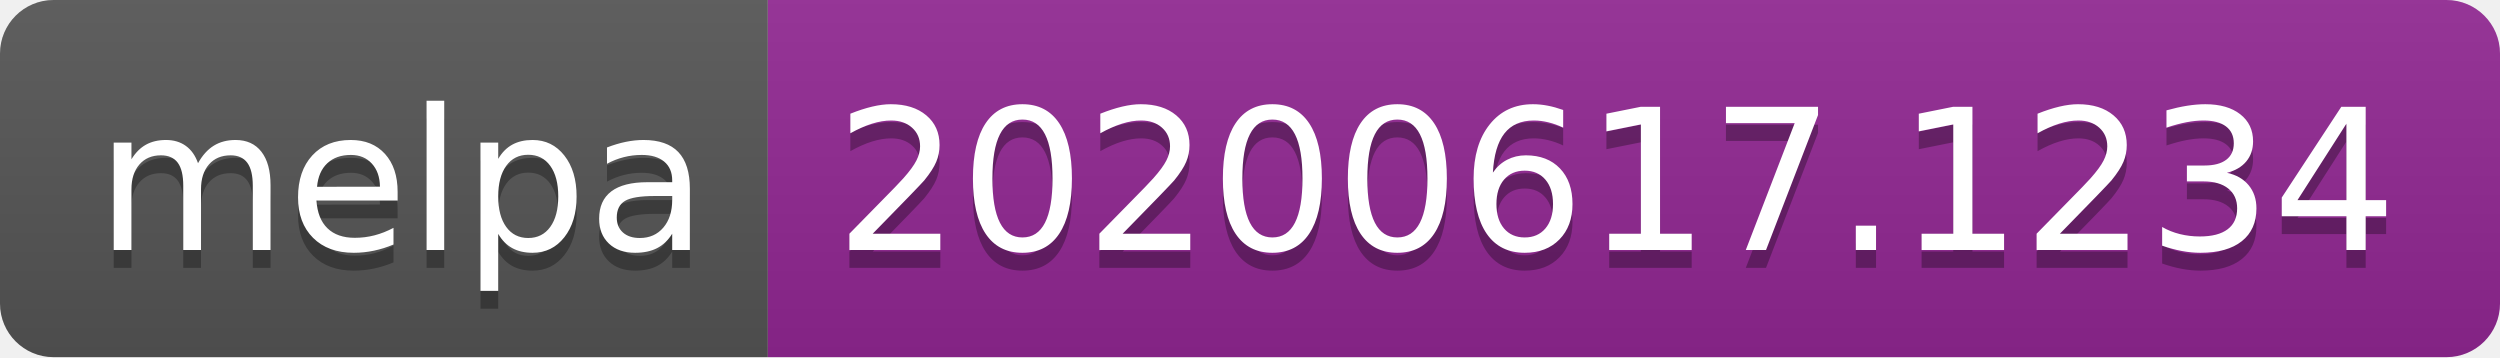
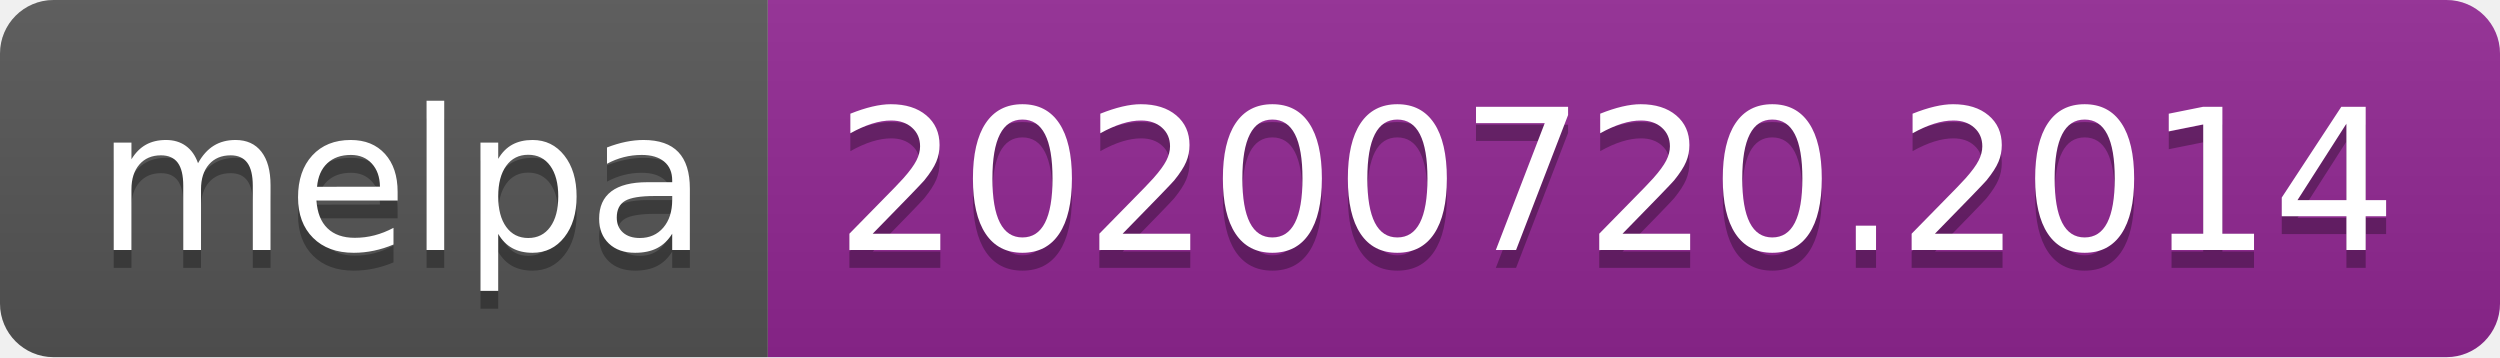
- <svg xmlns="http://www.w3.org/2000/svg" width="140" height="20" role="img" aria-label="melpa: 20200617.1234">
+ <svg xmlns="http://www.w3.org/2000/svg" width="140" height="20" role="img" aria-label="melpa: 20200720.2014">
  <linearGradient id="s" x2="0" y2="100%">
    <stop offset="0" stop-color="#bbb" stop-opacity=".1" />
    <stop offset="1" stop-opacity=".1" />
  </linearGradient>
  <clipPath id="r">
    <rect width="140" height="20" rx="3" fill="#fff" />
  </clipPath>
  <g clip-path="url(#r)">
    <rect width="43" height="20" fill="#555" />
    <rect x="43" width="97" height="20" fill="#922793" />
    <rect width="140" height="20" fill="url(#s)" />
  </g>
  <g fill="#fff" text-anchor="middle" font-family="Verdana,Geneva,DejaVu Sans,sans-serif" text-rendering="geometricPrecision" font-size="110">
    <text aria-hidden="true" x="225" y="150" fill="#010101" fill-opacity=".3" transform="scale(.1)" textLength="330">melpa</text>
    <text x="225" y="140" transform="scale(.1)" fill="#fff" textLength="330">melpa</text>
-     <text aria-hidden="true" x="905" y="150" fill="#010101" fill-opacity=".3" transform="scale(.1)" textLength="870">20200617.1234</text>
-     <text x="905" y="140" transform="scale(.1)" fill="#fff" textLength="870">20200617.1234</text>
+     <text aria-hidden="true" x="905" y="150" fill="#010101" fill-opacity=".3" transform="scale(.1)" textLength="870">20200720.2014</text>
+     <text x="905" y="140" transform="scale(.1)" fill="#fff" textLength="870">20200720.2014</text>
  </g>
</svg>
